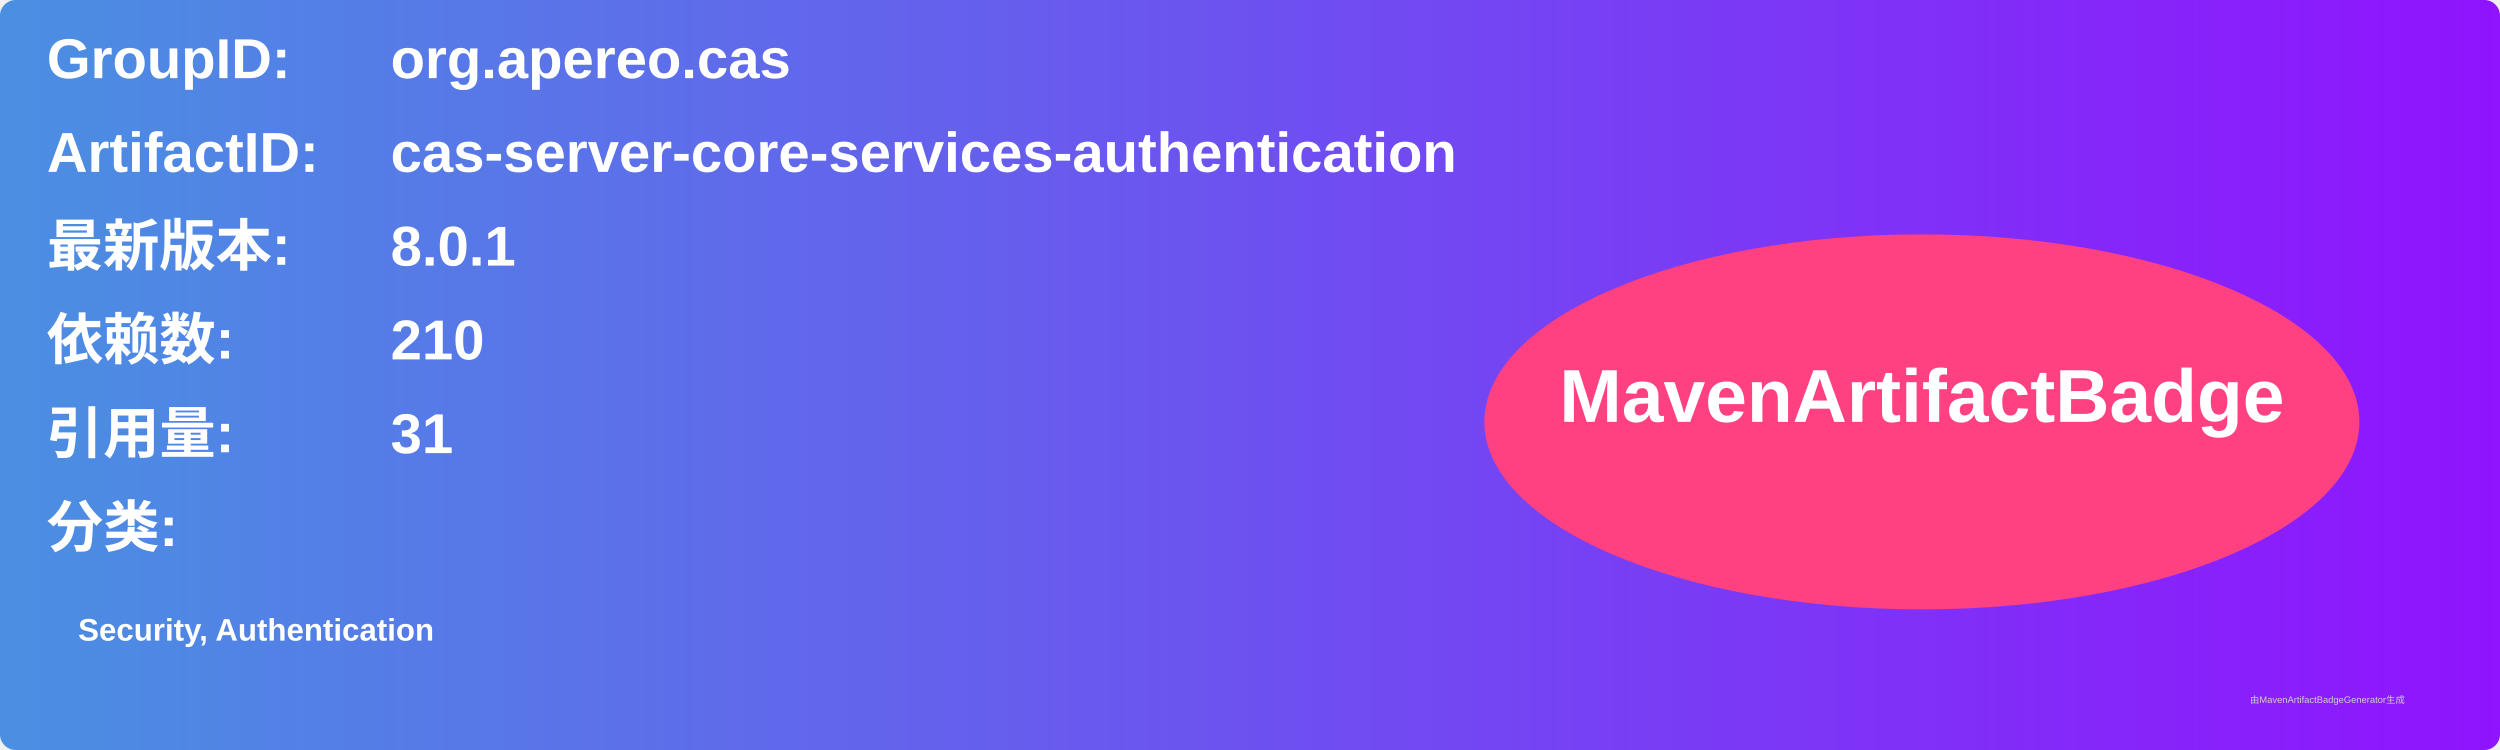
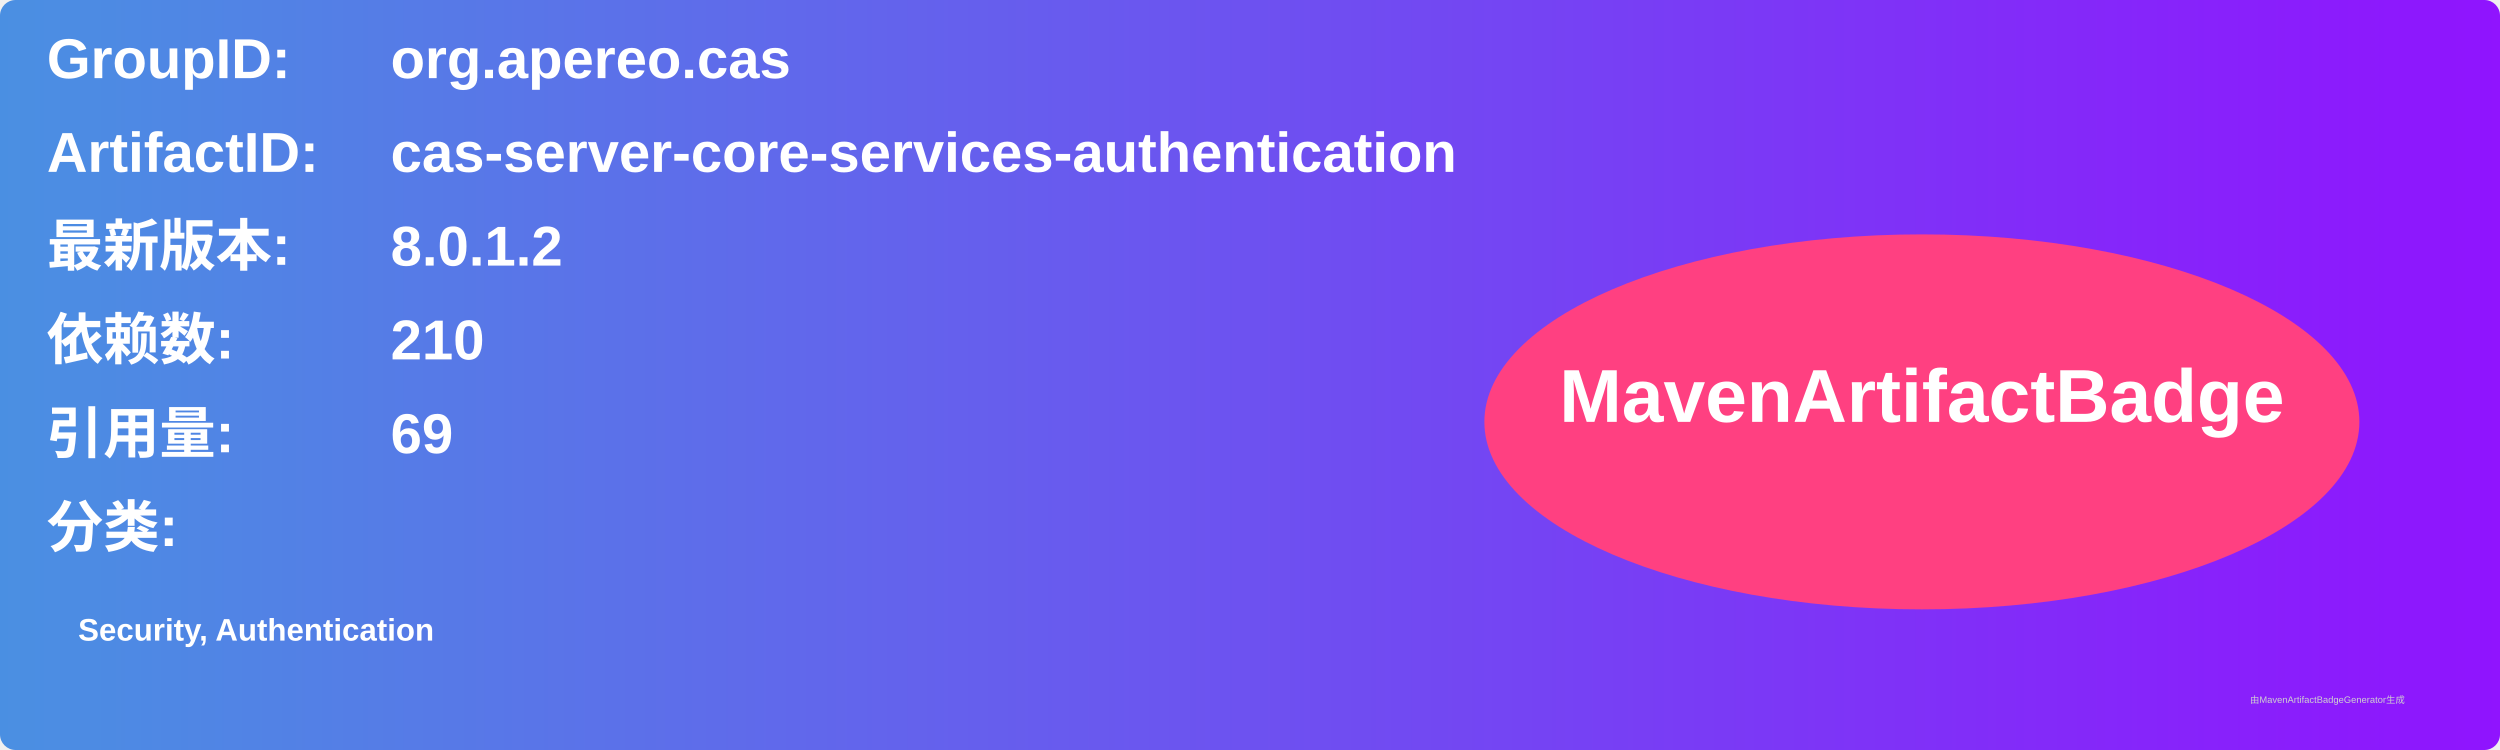
<svg xmlns="http://www.w3.org/2000/svg" width="800" height="240" viewBox="0 0 800 240">
  <linearGradient id="grad" x1="0%" y1="0%" x2="100%" y2="0%">
    <stop offset="0%" stop-color="#4a90e2" />
    <stop offset="100%" stop-color="#9013fe" />
  </linearGradient>
  <rect width="100%" height="100%" rx="5" ry="5" fill="url(#grad)" />
  <g transform="translate(15, 15)">
    <text x="0" y="10" font-family="Arial" font-size="18" fill="white" font-weight="bold" width="260">GroupID:</text>
    <text x="110" y="10" font-family="Arial" font-size="18" fill="white" font-weight="bold" width="460">org.apereo.cas</text>
    <text x="0" y="40" font-family="Arial" font-size="18" fill="white" font-weight="bold" width="260">ArtifactID:</text>
    <text x="110" y="40" font-family="Arial" font-size="18" fill="white" font-weight="bold" width="460">cas-server-core-services-authentication</text>
    <text x="0" y="70" font-family="Arial" font-size="18" fill="white" font-weight="bold">最新版本:</text>
    <text x="110" y="70" font-family="Arial" font-size="18" fill="white" font-weight="bold">
-       <tspan font-weight="bold">8.0.1</tspan>
+       <tspan font-weight="bold">8.0.1.2</tspan>
    </text>
    <text x="0" y="100" font-family="Arial" font-size="18" fill="white" font-weight="bold">依赖数: </text>
    <text x="110" y="100" font-family="Arial" font-size="18" fill="white">
      <tspan font-weight="bold">210</tspan>
    </text>
    <text x="0" y="130" font-family="Arial" font-size="18" fill="white" font-weight="bold">引用量: </text>
    <text x="110" y="130" font-family="Arial" font-size="18" fill="white">
-       <tspan font-weight="bold">31</tspan>
+       <tspan font-weight="bold">69</tspan>
    </text>
    <text x="0" y="160" font-family="Arial" font-size="18" fill="white" font-weight="bold">分类:</text>
    <text x="10" y="190" font-family="Arial" font-size="10" fill="white">
      <tspan font-weight="bold">Security, Authentication</tspan>
    </text>
    <ellipse cx="600" cy="120" rx="140" ry="60" fill="#ff4081" />
    <text x="600" y="120" text-anchor="middle" font-family="Arial" font-size="24" fill="white" font-weight="bold">MavenArtifactBadge</text>
  </g>
  <text x="720" y="225" font-family="Arial" font-size="3" fill="#d0d0d0">由MavenArtifactBadgeGenerator生成</text>
</svg>
